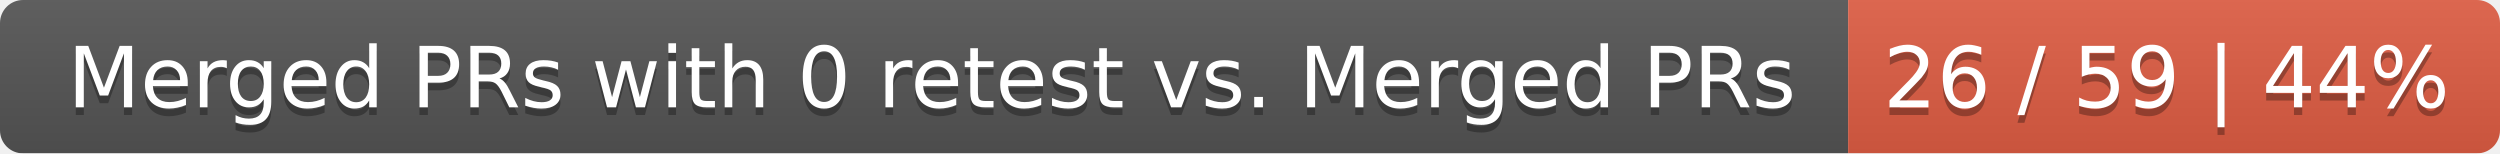
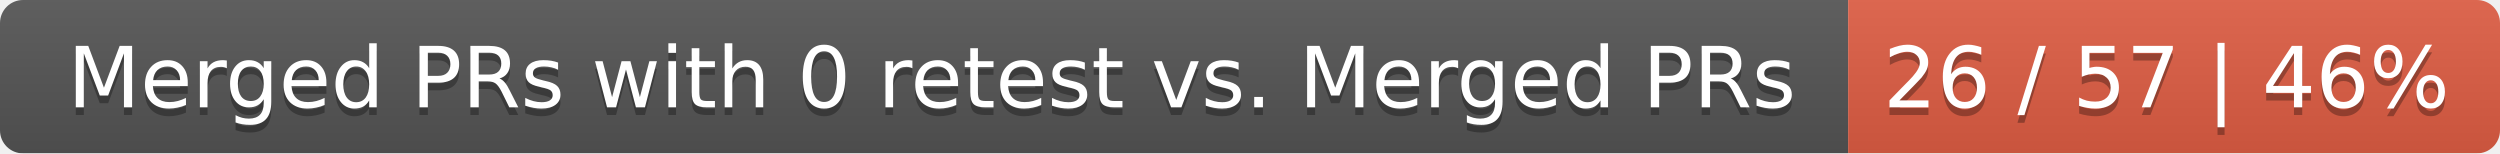
<svg xmlns="http://www.w3.org/2000/svg" width="326" height="20">
  <linearGradient id="smooth" x2="0" y2="100%">
    <stop offset="0" stop-color="#bbb" stop-opacity=".1" />
    <stop offset="1" stop-opacity=".1" />
  </linearGradient>
  <mask id="round">
    <rect width="326" height="20" rx="3" fill="#fff" />
  </mask>
  <g mask="url(#round)">
    <rect width="241" height="20" fill="#555" />
    <rect x="241" width="85" height="20" fill="#e05d44" />
    <rect width="326" height="20" fill="url(#smooth)" />
  </g>
  <g fill="#fff" text-anchor="middle" font-family="DejaVu Sans,Verdana,Geneva,sans-serif" font-size="11">
    <text x="121.5" y="15" fill="#010101" fill-opacity=".3">Merged PRs with 0 retest vs. Merged PRs</text>
    <text x="121.5" y="14">Merged PRs with 0 retest vs. Merged PRs</text>
-     <text x="282.5" y="15" fill="#010101" fill-opacity=".3">26 / 59 | 44%</text>
-     <text x="282.5" y="14">26 / 59 | 44%</text>
+     <text x="282.5" y="15" fill="#010101" fill-opacity=".3">26 / 57 | 46%</text>
+     <text x="282.5" y="14">26 / 57 | 46%</text>
  </g>
</svg>
